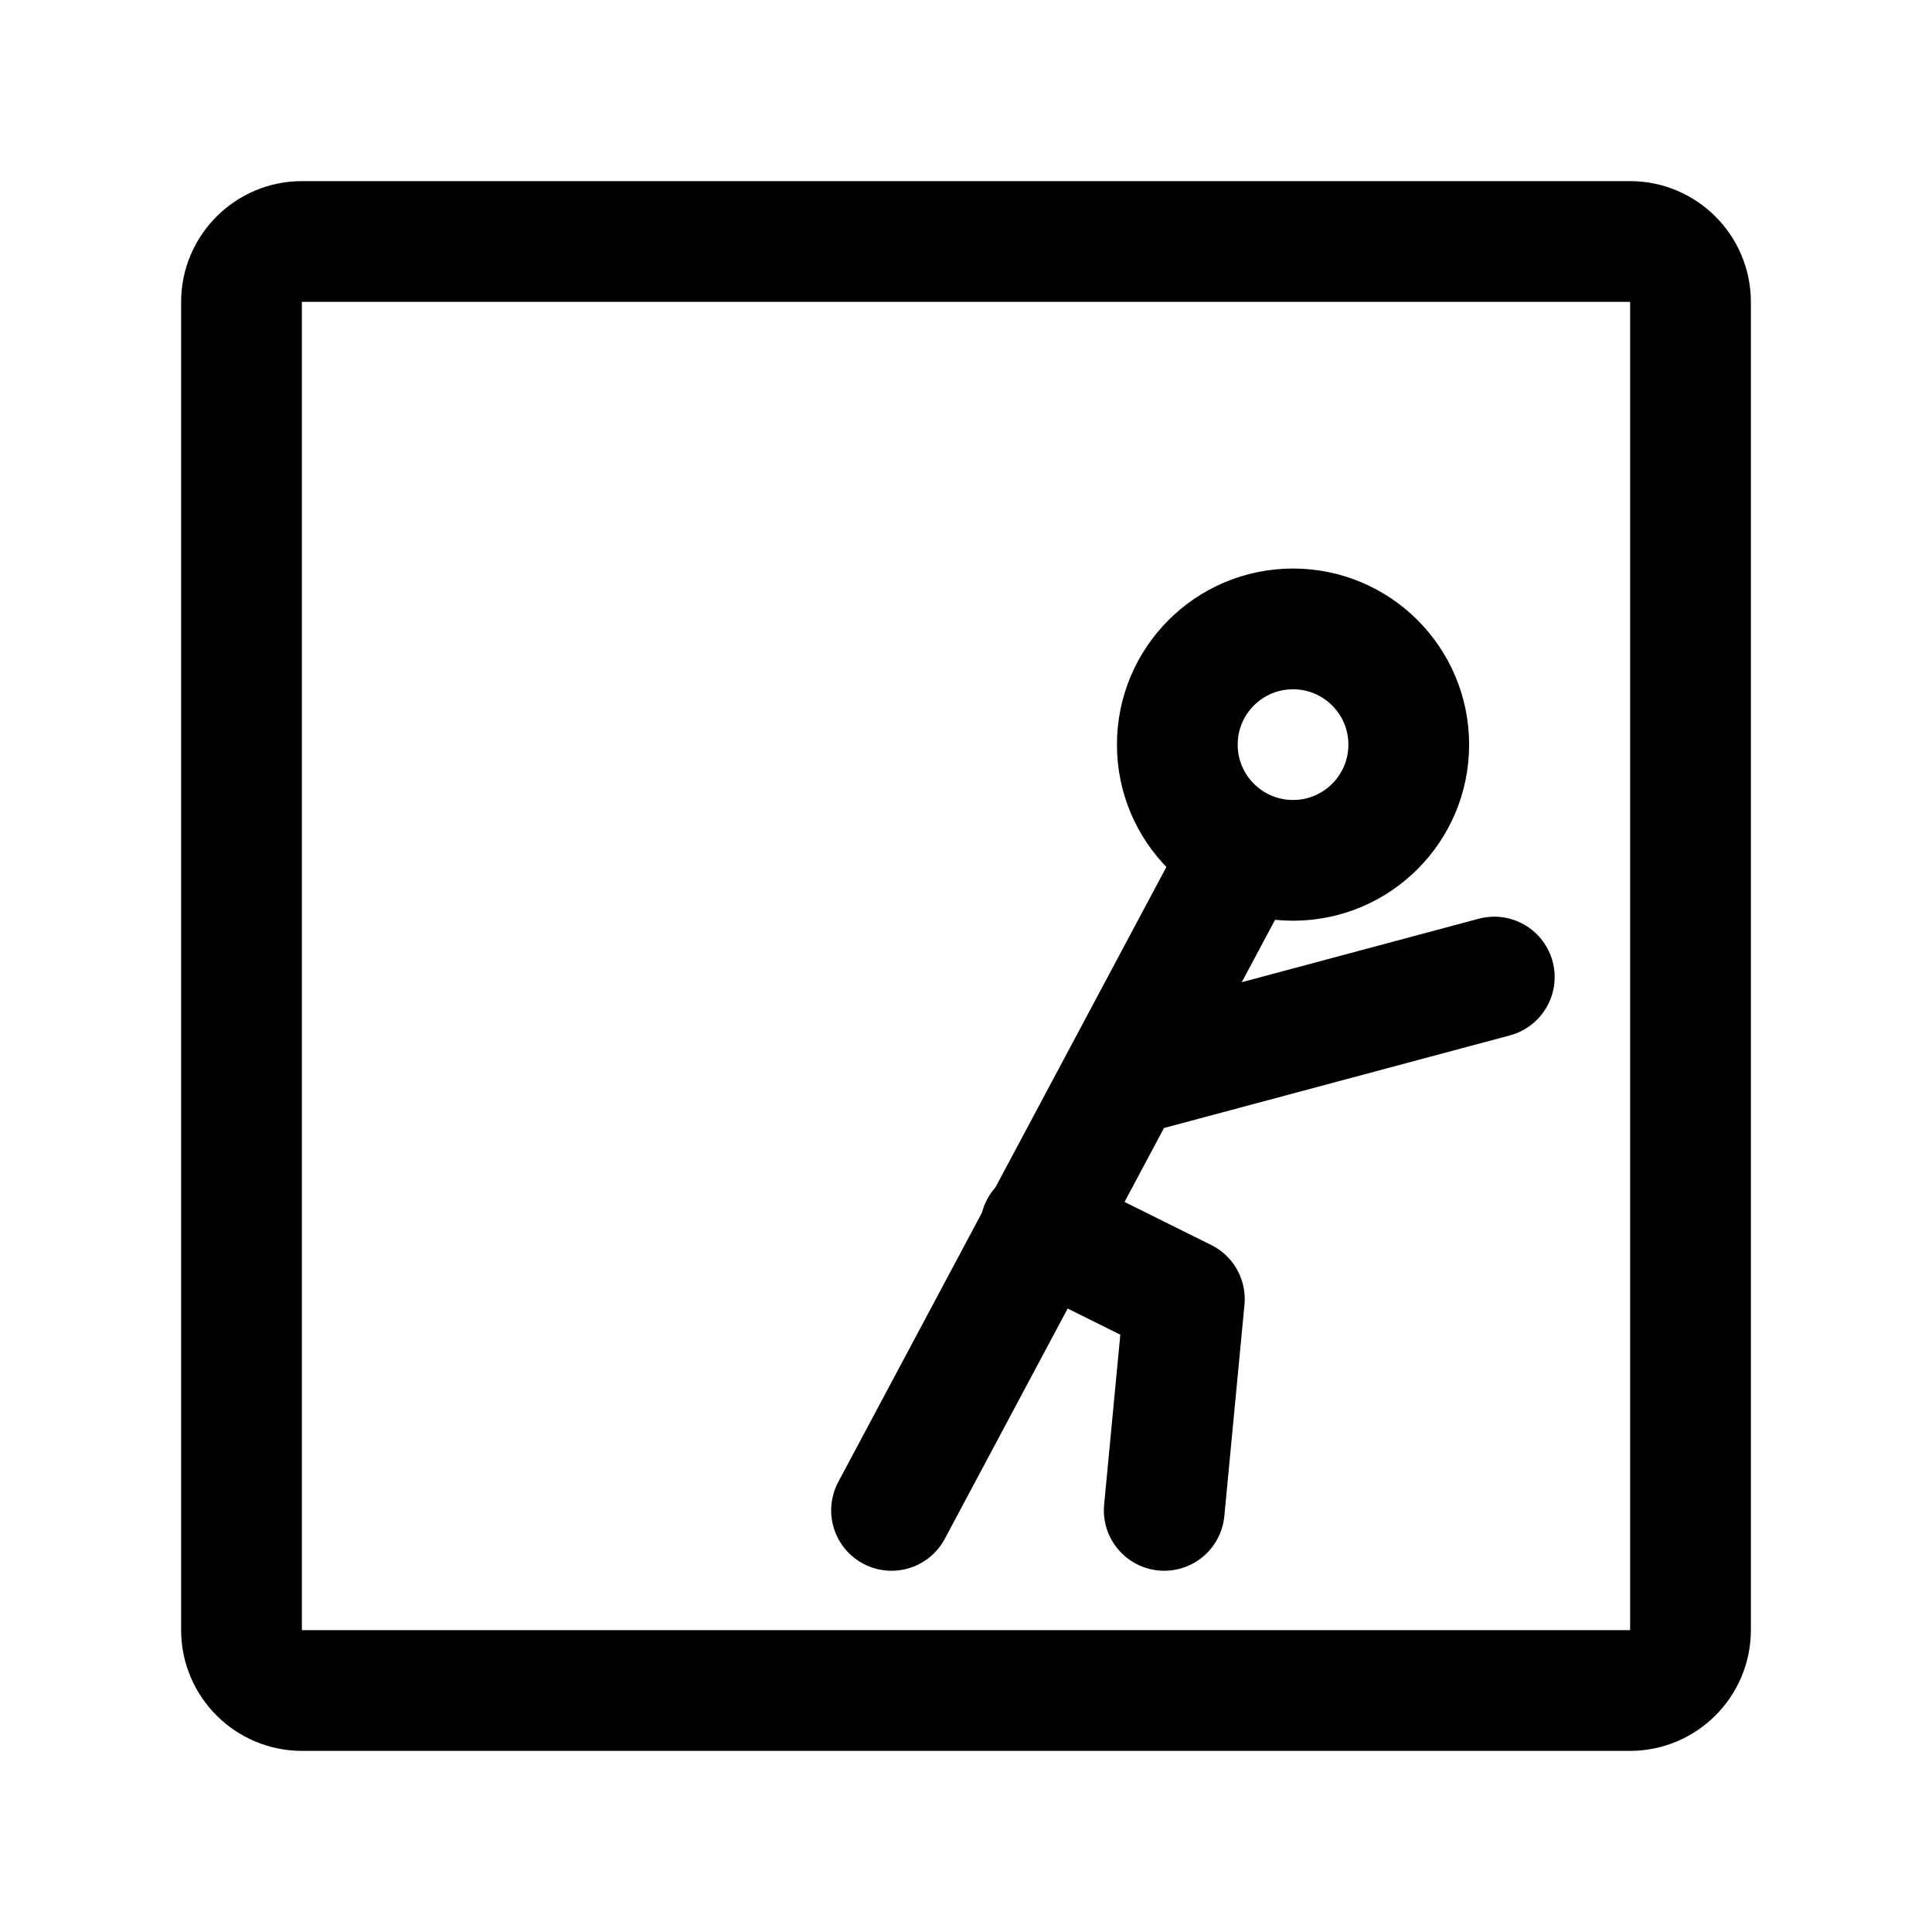
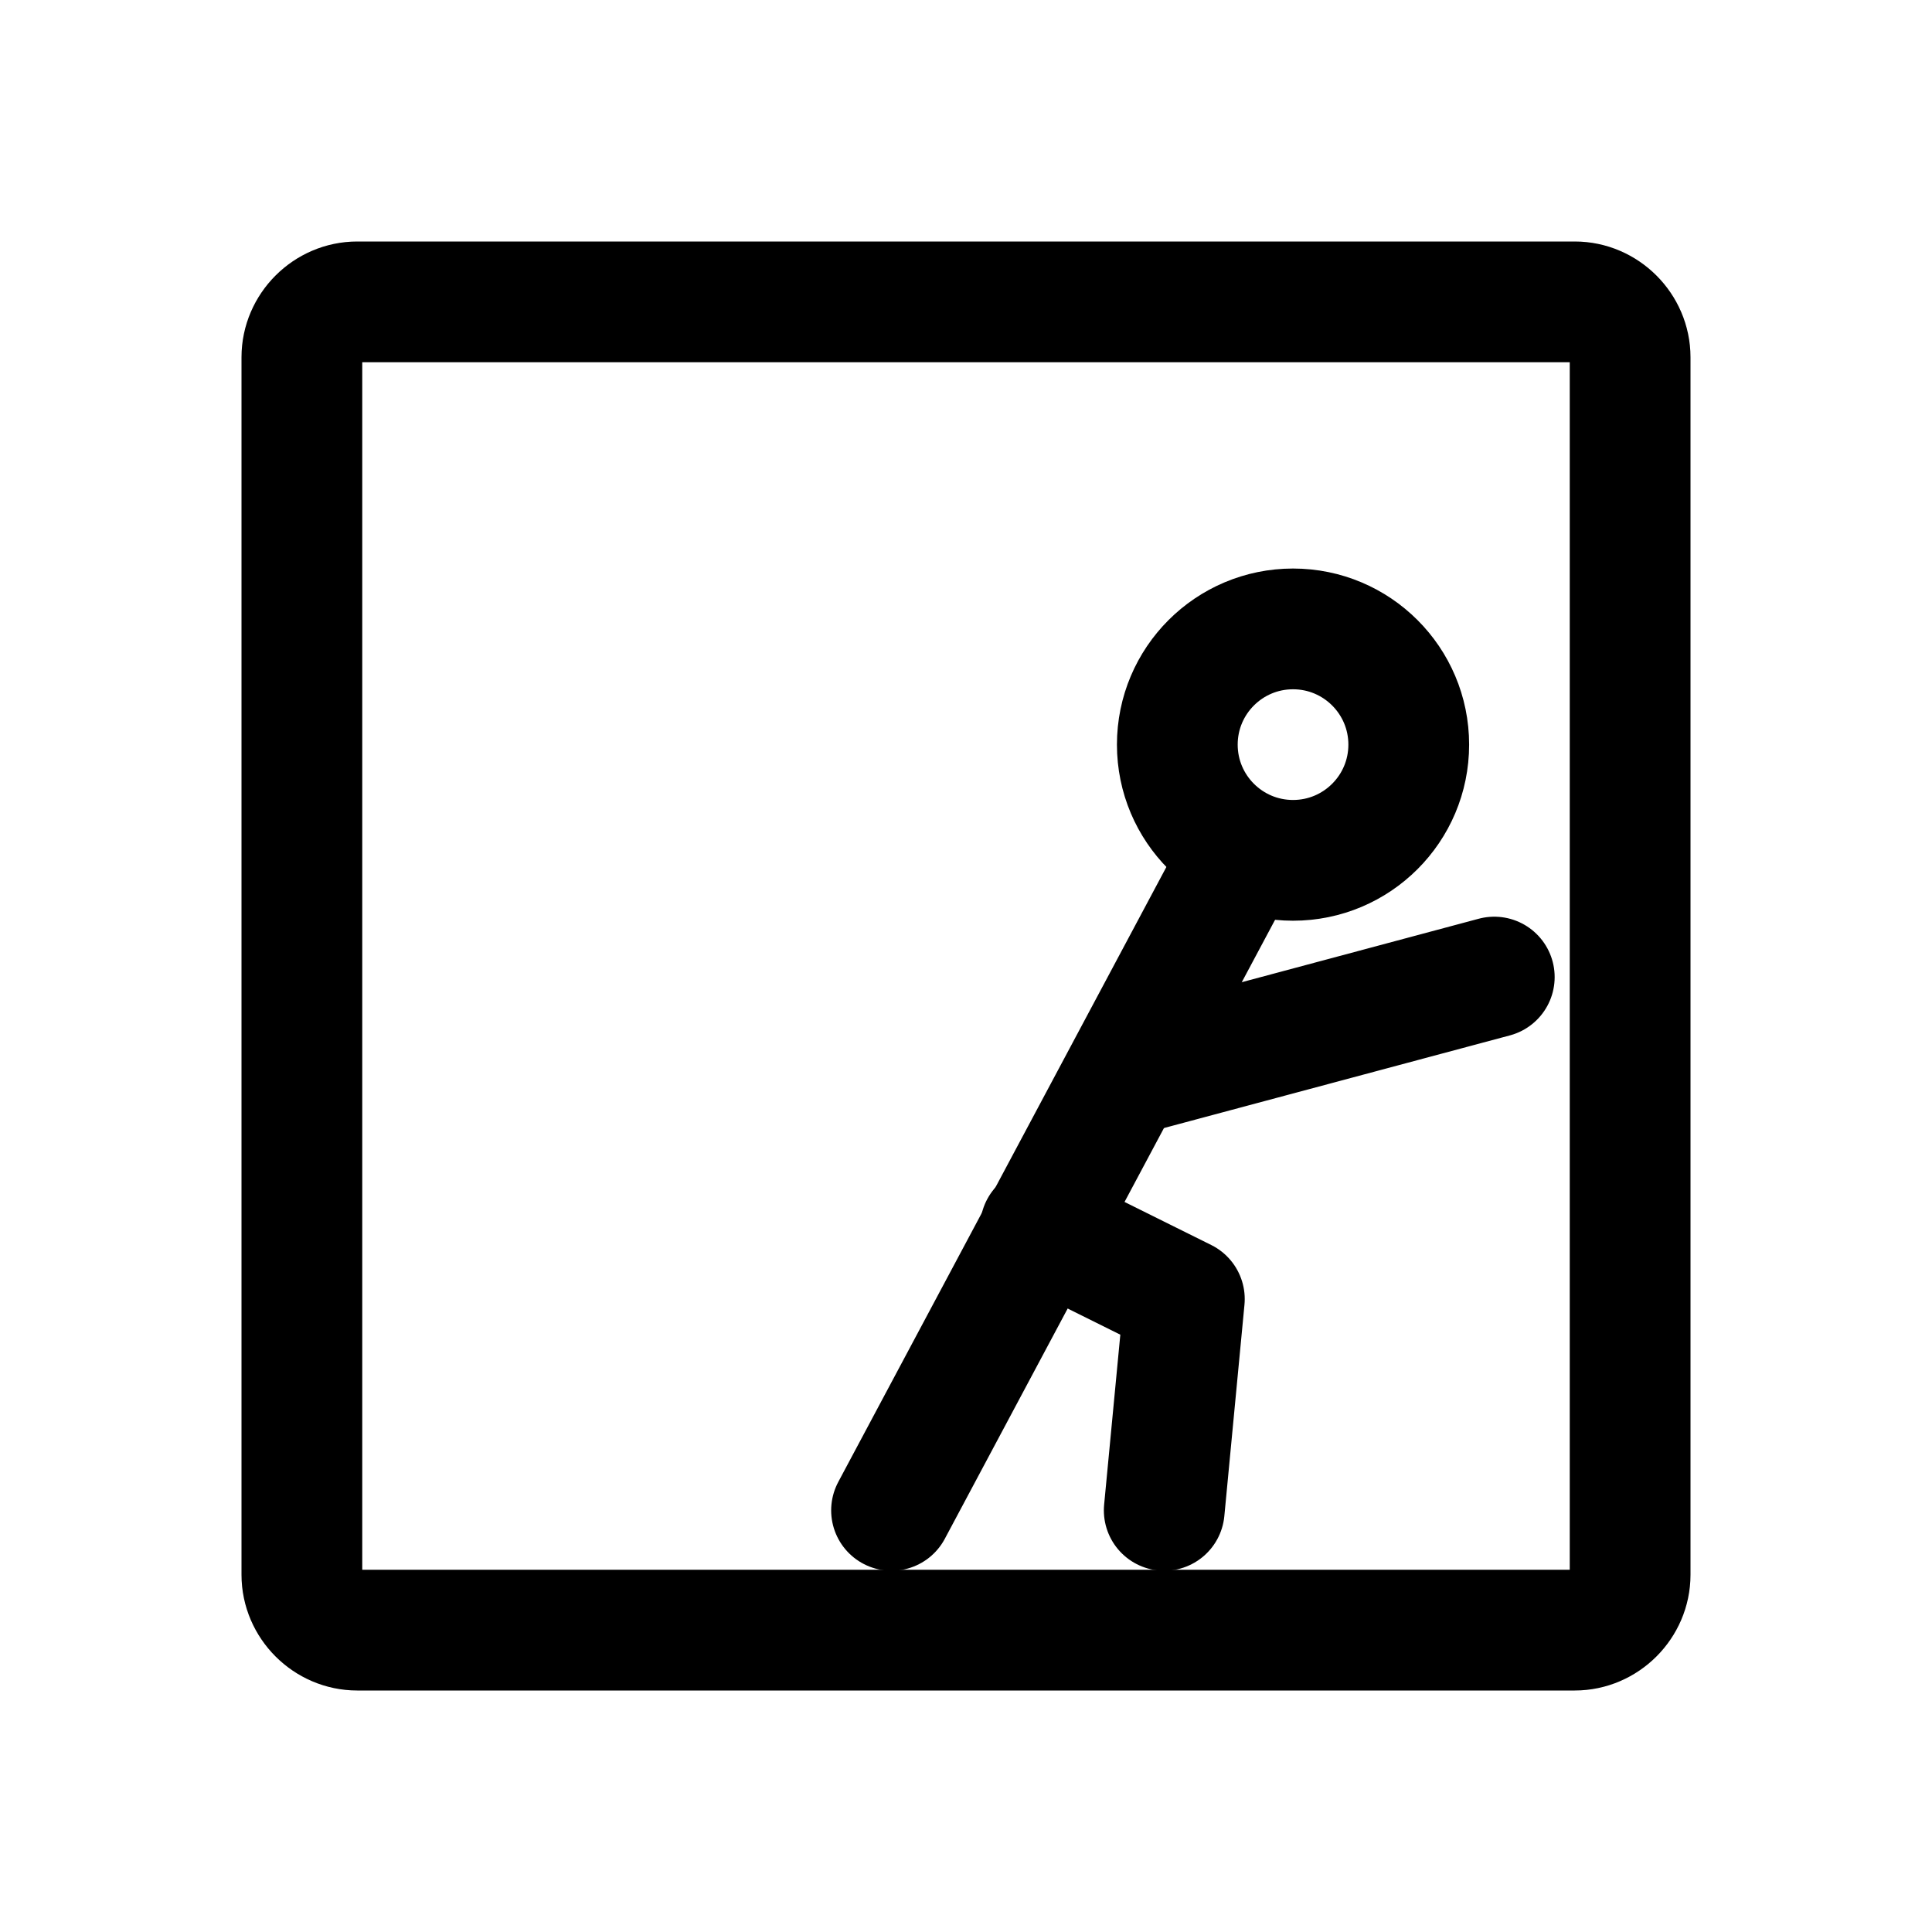
<svg xmlns="http://www.w3.org/2000/svg" version="1.1" id="图层_1" x="0px" y="0px" width="192px" height="192px" viewBox="0 0 192 192" style="enable-background:new 0 0 192 192;" xml:space="preserve">
  <style type="text/css">
	.st0{fill:none;stroke:#000000;stroke-width:12;stroke-linecap:round;stroke-linejoin:round;stroke-miterlimit:10;}
</style>
  <circle class="st0" cx="128.5" cy="74" r="11.5" />
  <line class="st0" x1="122.8" y1="86" x2="88.6" y2="150.1" />
  <polyline class="st0" points="103.4,122 117.7,129.1 115.7,150.1 " />
  <line class="st0" x1="113.4" y1="106.5" x2="148.5" y2="97.1" />
-   <path class="st0" d="M162,168H30c-3.3,0-6-2.7-6-6V30c0-3.3,2.7-6,6-6h132c3.3,0,6,2.7,6,6v132C168,165.3,165.3,168,162,168z" />
+   <path class="st0" d="M156.5,162h-121c-3,0-5.5-2.5-5.5-5.5v-121c0-3,2.5-5.5,5.5-5.5h121c3,0,5.5,2.5,5.5,5.5v121  C162,159.5,159.5,162,156.5,162z" />
</svg>
